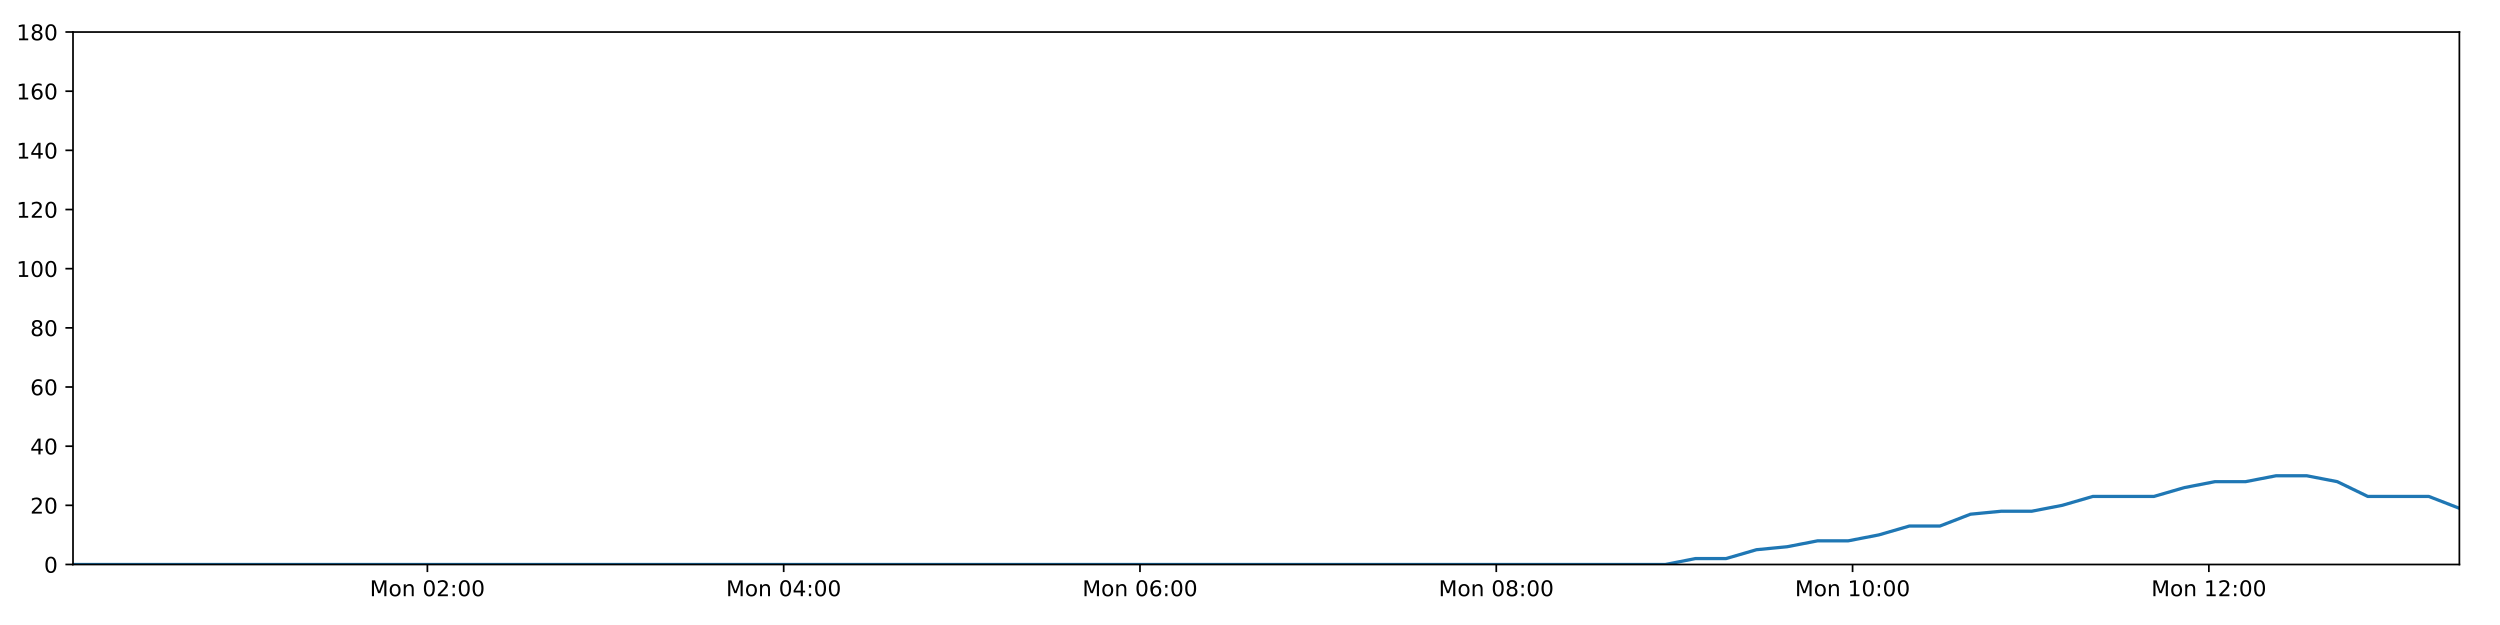
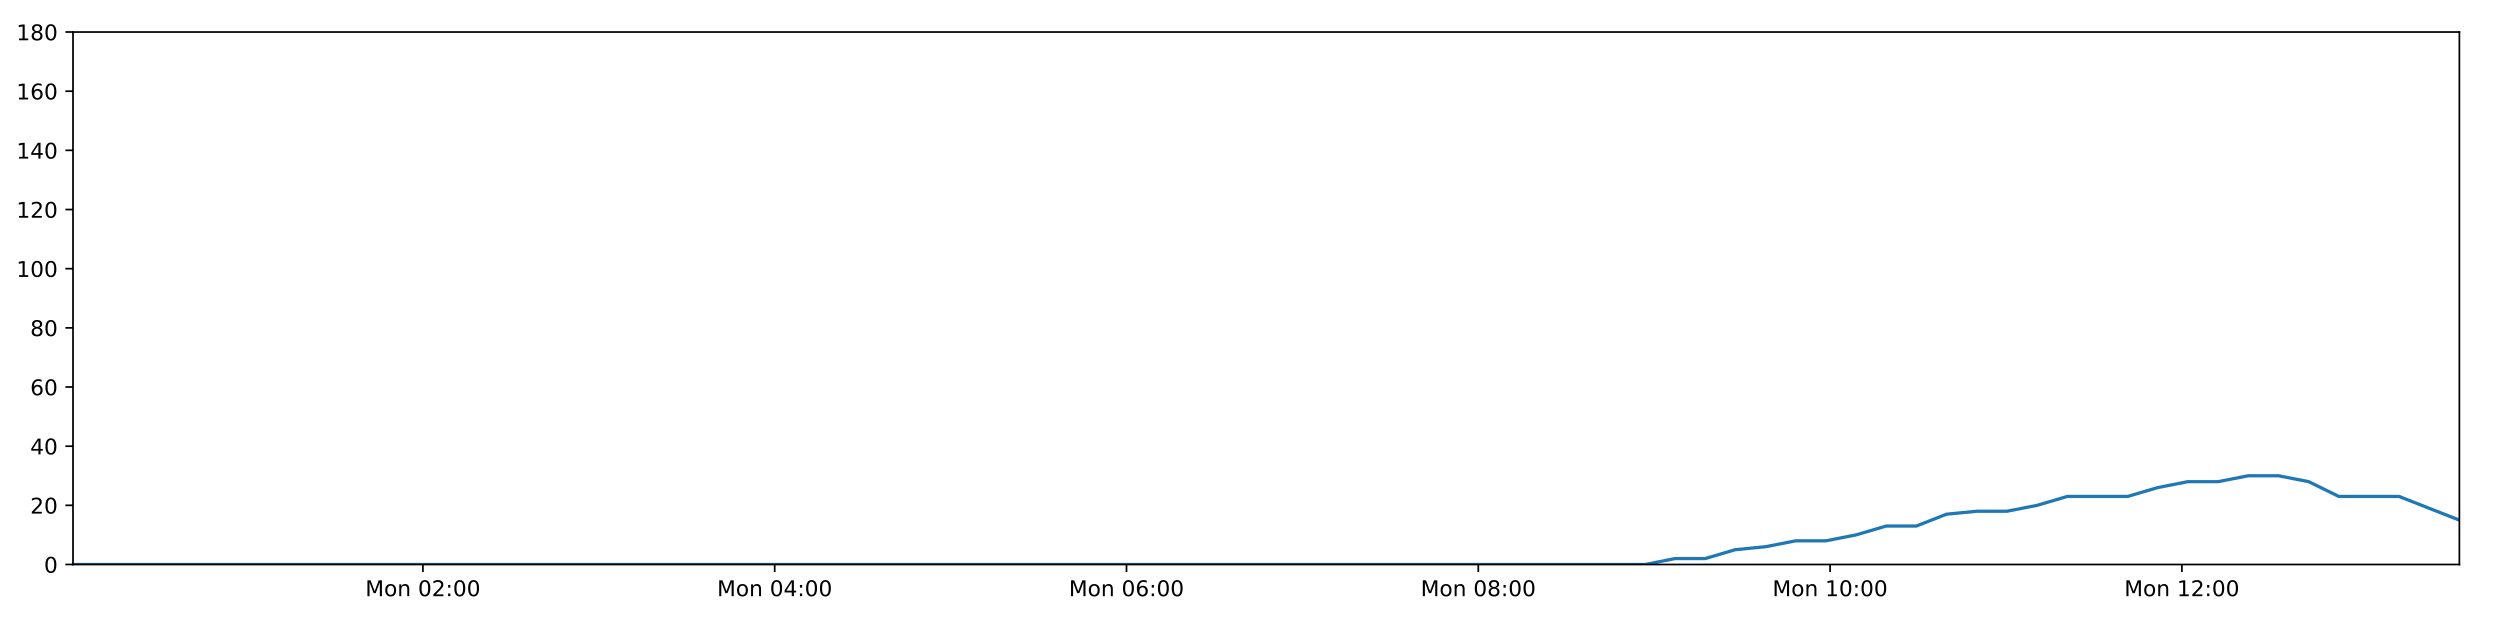
<svg xmlns="http://www.w3.org/2000/svg" xmlns:xlink="http://www.w3.org/1999/xlink" height="288pt" version="1.1" viewBox="0 0 1152 288" width="1152pt">
  <defs>
    <style type="text/css">
*{stroke-linecap:butt;stroke-linejoin:round;}
  </style>
  </defs>
  <g id="figure_1">
    <g id="patch_1">
      <path d="M 0 288  L 1152 288  L 1152 0  L 0 0  z " style="fill:#ffffff;" />
    </g>
    <g id="axes_1">
      <g id="patch_2">
        <path d="M 33.64 260.12  L 1133.28 260.12  L 1133.28 14.76  L 33.64 14.76  z " style="fill:#ffffff;" />
      </g>
      <g id="matplotlib.axis_1">
        <g id="xtick_1">
          <g id="line2d_1">
            <defs>
-               <path d="M 0 0  L 0 3.5  " id="m4121f5a893" style="stroke:#000000;stroke-width:0.8;" />
-             </defs>
-             <g>
-               <use style="stroke:#000000;stroke-width:0.8;" x="196.939" xlink:href="#m4121f5a893" y="260.12" />
+               <path d="M 0 0  L 0 3.5  " id="mf57678e63a" style="stroke:#000000;stroke-width:0.8;" />
+             </defs>
+             <g>
+               <use style="stroke:#000000;stroke-width:0.8;" x="194.876" xlink:href="#mf57678e63a" y="260.12" />
            </g>
          </g>
          <g id="text_1">
            <defs>
              <path d="M 9.812 72.906  L 24.516 72.906  L 43.109 23.297  L 61.812 72.906  L 76.516 72.906  L 76.516 0  L 66.891 0  L 66.891 64.016  L 48.094 14.016  L 38.188 14.016  L 19.391 64.016  L 19.391 0  L 9.812 0  z " id="DejaVuSans-77" />
              <path d="M 30.609 48.391  Q 23.391 48.391 19.188 42.75  Q 14.984 37.109 14.984 27.297  Q 14.984 17.484 19.156 11.844  Q 23.344 6.203 30.609 6.203  Q 37.797 6.203 41.984 11.859  Q 46.188 17.531 46.188 27.297  Q 46.188 37.016 41.984 42.703  Q 37.797 48.391 30.609 48.391  z M 30.609 56  Q 42.328 56 49.016 48.375  Q 55.719 40.766 55.719 27.297  Q 55.719 13.875 49.016 6.219  Q 42.328 -1.422 30.609 -1.422  Q 18.844 -1.422 12.172 6.219  Q 5.516 13.875 5.516 27.297  Q 5.516 40.766 12.172 48.375  Q 18.844 56 30.609 56  z " id="DejaVuSans-111" />
              <path d="M 54.891 33.016  L 54.891 0  L 45.906 0  L 45.906 32.719  Q 45.906 40.484 42.875 44.328  Q 39.844 48.188 33.797 48.188  Q 26.516 48.188 22.312 43.547  Q 18.109 38.922 18.109 30.906  L 18.109 0  L 9.078 0  L 9.078 54.688  L 18.109 54.688  L 18.109 46.188  Q 21.344 51.125 25.703 53.562  Q 30.078 56 35.797 56  Q 45.219 56 50.047 50.172  Q 54.891 44.344 54.891 33.016  z " id="DejaVuSans-110" />
              <path id="DejaVuSans-32" />
              <path d="M 31.781 66.406  Q 24.172 66.406 20.328 58.906  Q 16.5 51.422 16.5 36.375  Q 16.5 21.391 20.328 13.891  Q 24.172 6.391 31.781 6.391  Q 39.453 6.391 43.281 13.891  Q 47.125 21.391 47.125 36.375  Q 47.125 51.422 43.281 58.906  Q 39.453 66.406 31.781 66.406  z M 31.781 74.219  Q 44.047 74.219 50.516 64.516  Q 56.984 54.828 56.984 36.375  Q 56.984 17.969 50.516 8.266  Q 44.047 -1.422 31.781 -1.422  Q 19.531 -1.422 13.062 8.266  Q 6.594 17.969 6.594 36.375  Q 6.594 54.828 13.062 64.516  Q 19.531 74.219 31.781 74.219  z " id="DejaVuSans-48" />
              <path d="M 19.188 8.297  L 53.609 8.297  L 53.609 0  L 7.328 0  L 7.328 8.297  Q 12.938 14.109 22.625 23.891  Q 32.328 33.688 34.812 36.531  Q 39.547 41.844 41.422 45.531  Q 43.312 49.219 43.312 52.781  Q 43.312 58.594 39.234 62.25  Q 35.156 65.922 28.609 65.922  Q 23.969 65.922 18.812 64.312  Q 13.672 62.703 7.812 59.422  L 7.812 69.391  Q 13.766 71.781 18.938 73  Q 24.125 74.219 28.422 74.219  Q 39.75 74.219 46.484 68.547  Q 53.219 62.891 53.219 53.422  Q 53.219 48.922 51.531 44.891  Q 49.859 40.875 45.406 35.406  Q 44.188 33.984 37.641 27.219  Q 31.109 20.453 19.188 8.297  z " id="DejaVuSans-50" />
              <path d="M 11.719 12.406  L 22.016 12.406  L 22.016 0  L 11.719 0  z M 11.719 51.703  L 22.016 51.703  L 22.016 39.312  L 11.719 39.312  z " id="DejaVuSans-58" />
            </defs>
-             <g transform="translate(170.3987 274.7184)scale(0.1 -0.1)">
+             <g transform="translate(168.335 274.7184)scale(0.1 -0.1)">
              <use xlink:href="#DejaVuSans-77" />
              <use x="86.279" xlink:href="#DejaVuSans-111" />
              <use x="147.461" xlink:href="#DejaVuSans-110" />
              <use x="210.84" xlink:href="#DejaVuSans-32" />
              <use x="242.627" xlink:href="#DejaVuSans-48" />
              <use x="306.25" xlink:href="#DejaVuSans-50" />
              <use x="369.873" xlink:href="#DejaVuSans-58" />
              <use x="403.564" xlink:href="#DejaVuSans-48" />
              <use x="467.188" xlink:href="#DejaVuSans-48" />
            </g>
          </g>
        </g>
        <g id="xtick_2">
          <g id="line2d_2">
            <g>
-               <use style="stroke:#000000;stroke-width:0.8;" x="361.121" xlink:href="#m4121f5a893" y="260.12" />
+               <use style="stroke:#000000;stroke-width:0.8;" x="356.982" xlink:href="#mf57678e63a" y="260.12" />
            </g>
          </g>
          <g id="text_2">
            <defs>
              <path d="M 37.797 64.312  L 12.891 25.391  L 37.797 25.391  z M 35.203 72.906  L 47.609 72.906  L 47.609 25.391  L 58.016 25.391  L 58.016 17.188  L 47.609 17.188  L 47.609 0  L 37.797 0  L 37.797 17.188  L 4.891 17.188  L 4.891 26.703  z " id="DejaVuSans-52" />
            </defs>
-             <g transform="translate(334.5799 274.7184)scale(0.1 -0.1)">
+             <g transform="translate(330.4415 274.7184)scale(0.1 -0.1)">
              <use xlink:href="#DejaVuSans-77" />
              <use x="86.279" xlink:href="#DejaVuSans-111" />
              <use x="147.461" xlink:href="#DejaVuSans-110" />
              <use x="210.84" xlink:href="#DejaVuSans-32" />
              <use x="242.627" xlink:href="#DejaVuSans-48" />
              <use x="306.25" xlink:href="#DejaVuSans-52" />
              <use x="369.873" xlink:href="#DejaVuSans-58" />
              <use x="403.564" xlink:href="#DejaVuSans-48" />
              <use x="467.188" xlink:href="#DejaVuSans-48" />
            </g>
          </g>
        </g>
        <g id="xtick_3">
          <g id="line2d_3">
            <g>
-               <use style="stroke:#000000;stroke-width:0.8;" x="525.302" xlink:href="#m4121f5a893" y="260.12" />
+               <use style="stroke:#000000;stroke-width:0.8;" x="519.089" xlink:href="#mf57678e63a" y="260.12" />
            </g>
          </g>
          <g id="text_3">
            <defs>
              <path d="M 33.016 40.375  Q 26.375 40.375 22.484 35.828  Q 18.609 31.297 18.609 23.391  Q 18.609 15.531 22.484 10.953  Q 26.375 6.391 33.016 6.391  Q 39.656 6.391 43.531 10.953  Q 47.406 15.531 47.406 23.391  Q 47.406 31.297 43.531 35.828  Q 39.656 40.375 33.016 40.375  z M 52.594 71.297  L 52.594 62.312  Q 48.875 64.062 45.094 64.984  Q 41.312 65.922 37.594 65.922  Q 27.828 65.922 22.672 59.328  Q 17.531 52.734 16.797 39.406  Q 19.672 43.656 24.016 45.922  Q 28.375 48.188 33.594 48.188  Q 44.578 48.188 50.953 41.516  Q 57.328 34.859 57.328 23.391  Q 57.328 12.156 50.688 5.359  Q 44.047 -1.422 33.016 -1.422  Q 20.359 -1.422 13.672 8.266  Q 6.984 17.969 6.984 36.375  Q 6.984 53.656 15.188 63.938  Q 23.391 74.219 37.203 74.219  Q 40.922 74.219 44.703 73.484  Q 48.484 72.75 52.594 71.297  z " id="DejaVuSans-54" />
            </defs>
-             <g transform="translate(498.7612 274.7184)scale(0.1 -0.1)">
+             <g transform="translate(492.548 274.7184)scale(0.1 -0.1)">
              <use xlink:href="#DejaVuSans-77" />
              <use x="86.279" xlink:href="#DejaVuSans-111" />
              <use x="147.461" xlink:href="#DejaVuSans-110" />
              <use x="210.84" xlink:href="#DejaVuSans-32" />
              <use x="242.627" xlink:href="#DejaVuSans-48" />
              <use x="306.25" xlink:href="#DejaVuSans-54" />
              <use x="369.873" xlink:href="#DejaVuSans-58" />
              <use x="403.564" xlink:href="#DejaVuSans-48" />
              <use x="467.188" xlink:href="#DejaVuSans-48" />
            </g>
          </g>
        </g>
        <g id="xtick_4">
          <g id="line2d_4">
            <g>
-               <use style="stroke:#000000;stroke-width:0.8;" x="689.483" xlink:href="#m4121f5a893" y="260.12" />
+               <use style="stroke:#000000;stroke-width:0.8;" x="681.195" xlink:href="#mf57678e63a" y="260.12" />
            </g>
          </g>
          <g id="text_4">
            <defs>
              <path d="M 31.781 34.625  Q 24.75 34.625 20.719 30.859  Q 16.703 27.094 16.703 20.516  Q 16.703 13.922 20.719 10.156  Q 24.75 6.391 31.781 6.391  Q 38.812 6.391 42.859 10.172  Q 46.922 13.969 46.922 20.516  Q 46.922 27.094 42.891 30.859  Q 38.875 34.625 31.781 34.625  z M 21.922 38.812  Q 15.578 40.375 12.031 44.719  Q 8.5 49.078 8.5 55.328  Q 8.5 64.062 14.719 69.141  Q 20.953 74.219 31.781 74.219  Q 42.672 74.219 48.875 69.141  Q 55.078 64.062 55.078 55.328  Q 55.078 49.078 51.531 44.719  Q 48 40.375 41.703 38.812  Q 48.828 37.156 52.797 32.312  Q 56.781 27.484 56.781 20.516  Q 56.781 9.906 50.312 4.234  Q 43.844 -1.422 31.781 -1.422  Q 19.734 -1.422 13.25 4.234  Q 6.781 9.906 6.781 20.516  Q 6.781 27.484 10.781 32.312  Q 14.797 37.156 21.922 38.812  z M 18.312 54.391  Q 18.312 48.734 21.844 45.562  Q 25.391 42.391 31.781 42.391  Q 38.141 42.391 41.719 45.562  Q 45.312 48.734 45.312 54.391  Q 45.312 60.062 41.719 63.234  Q 38.141 66.406 31.781 66.406  Q 25.391 66.406 21.844 63.234  Q 18.312 60.062 18.312 54.391  z " id="DejaVuSans-56" />
            </defs>
-             <g transform="translate(662.9424 274.7184)scale(0.1 -0.1)">
+             <g transform="translate(654.6544 274.7184)scale(0.1 -0.1)">
              <use xlink:href="#DejaVuSans-77" />
              <use x="86.279" xlink:href="#DejaVuSans-111" />
              <use x="147.461" xlink:href="#DejaVuSans-110" />
              <use x="210.84" xlink:href="#DejaVuSans-32" />
              <use x="242.627" xlink:href="#DejaVuSans-48" />
              <use x="306.25" xlink:href="#DejaVuSans-56" />
              <use x="369.873" xlink:href="#DejaVuSans-58" />
              <use x="403.564" xlink:href="#DejaVuSans-48" />
              <use x="467.188" xlink:href="#DejaVuSans-48" />
            </g>
          </g>
        </g>
        <g id="xtick_5">
          <g id="line2d_5">
            <g>
-               <use style="stroke:#000000;stroke-width:0.8;" x="853.664" xlink:href="#m4121f5a893" y="260.12" />
+               <use style="stroke:#000000;stroke-width:0.8;" x="843.301" xlink:href="#mf57678e63a" y="260.12" />
            </g>
          </g>
          <g id="text_5">
            <defs>
              <path d="M 12.406 8.297  L 28.516 8.297  L 28.516 63.922  L 10.984 60.406  L 10.984 69.391  L 28.422 72.906  L 38.281 72.906  L 38.281 8.297  L 54.391 8.297  L 54.391 0  L 12.406 0  z " id="DejaVuSans-49" />
            </defs>
-             <g transform="translate(827.1237 274.7184)scale(0.1 -0.1)">
+             <g transform="translate(816.7609 274.7184)scale(0.1 -0.1)">
              <use xlink:href="#DejaVuSans-77" />
              <use x="86.279" xlink:href="#DejaVuSans-111" />
              <use x="147.461" xlink:href="#DejaVuSans-110" />
              <use x="210.84" xlink:href="#DejaVuSans-32" />
              <use x="242.627" xlink:href="#DejaVuSans-49" />
              <use x="306.25" xlink:href="#DejaVuSans-48" />
              <use x="369.873" xlink:href="#DejaVuSans-58" />
              <use x="403.564" xlink:href="#DejaVuSans-48" />
              <use x="467.188" xlink:href="#DejaVuSans-48" />
            </g>
          </g>
        </g>
        <g id="xtick_6">
          <g id="line2d_6">
            <g>
-               <use style="stroke:#000000;stroke-width:0.8;" x="1017.846" xlink:href="#m4121f5a893" y="260.12" />
+               <use style="stroke:#000000;stroke-width:0.8;" x="1005.408" xlink:href="#mf57678e63a" y="260.12" />
            </g>
          </g>
          <g id="text_6">
-             <g transform="translate(991.3049 274.7184)scale(0.1 -0.1)">
+             <g transform="translate(978.8673 274.7184)scale(0.1 -0.1)">
              <use xlink:href="#DejaVuSans-77" />
              <use x="86.279" xlink:href="#DejaVuSans-111" />
              <use x="147.461" xlink:href="#DejaVuSans-110" />
              <use x="210.84" xlink:href="#DejaVuSans-32" />
              <use x="242.627" xlink:href="#DejaVuSans-49" />
              <use x="306.25" xlink:href="#DejaVuSans-50" />
              <use x="369.873" xlink:href="#DejaVuSans-58" />
              <use x="403.564" xlink:href="#DejaVuSans-48" />
              <use x="467.188" xlink:href="#DejaVuSans-48" />
            </g>
          </g>
        </g>
      </g>
      <g id="matplotlib.axis_2">
        <g id="ytick_1">
          <g id="line2d_7">
            <defs>
-               <path d="M 0 0  L -3.5 0  " id="m2c2a51f0df" style="stroke:#000000;stroke-width:0.8;" />
-             </defs>
-             <g>
-               <use style="stroke:#000000;stroke-width:0.8;" x="33.64" xlink:href="#m2c2a51f0df" y="260.12" />
+               <path d="M 0 0  L -3.5 0  " id="mffe5dc80b6" style="stroke:#000000;stroke-width:0.8;" />
+             </defs>
+             <g>
+               <use style="stroke:#000000;stroke-width:0.8;" x="33.64" xlink:href="#mffe5dc80b6" y="260.12" />
            </g>
          </g>
          <g id="text_7">
            <g transform="translate(20.2775 263.9192)scale(0.1 -0.1)">
              <use xlink:href="#DejaVuSans-48" />
            </g>
          </g>
        </g>
        <g id="ytick_2">
          <g id="line2d_8">
            <g>
-               <use style="stroke:#000000;stroke-width:0.8;" x="33.64" xlink:href="#m2c2a51f0df" y="232.858" />
+               <use style="stroke:#000000;stroke-width:0.8;" x="33.64" xlink:href="#mffe5dc80b6" y="232.858" />
            </g>
          </g>
          <g id="text_8">
            <g transform="translate(13.915 236.657)scale(0.1 -0.1)">
              <use xlink:href="#DejaVuSans-50" />
              <use x="63.623" xlink:href="#DejaVuSans-48" />
            </g>
          </g>
        </g>
        <g id="ytick_3">
          <g id="line2d_9">
            <g>
-               <use style="stroke:#000000;stroke-width:0.8;" x="33.64" xlink:href="#m2c2a51f0df" y="205.596" />
+               <use style="stroke:#000000;stroke-width:0.8;" x="33.64" xlink:href="#mffe5dc80b6" y="205.596" />
            </g>
          </g>
          <g id="text_9">
            <g transform="translate(13.915 209.3948)scale(0.1 -0.1)">
              <use xlink:href="#DejaVuSans-52" />
              <use x="63.623" xlink:href="#DejaVuSans-48" />
            </g>
          </g>
        </g>
        <g id="ytick_4">
          <g id="line2d_10">
            <g>
-               <use style="stroke:#000000;stroke-width:0.8;" x="33.64" xlink:href="#m2c2a51f0df" y="178.333" />
+               <use style="stroke:#000000;stroke-width:0.8;" x="33.64" xlink:href="#mffe5dc80b6" y="178.333" />
            </g>
          </g>
          <g id="text_10">
            <g transform="translate(13.915 182.1326)scale(0.1 -0.1)">
              <use xlink:href="#DejaVuSans-54" />
              <use x="63.623" xlink:href="#DejaVuSans-48" />
            </g>
          </g>
        </g>
        <g id="ytick_5">
          <g id="line2d_11">
            <g>
-               <use style="stroke:#000000;stroke-width:0.8;" x="33.64" xlink:href="#m2c2a51f0df" y="151.071" />
+               <use style="stroke:#000000;stroke-width:0.8;" x="33.64" xlink:href="#mffe5dc80b6" y="151.071" />
            </g>
          </g>
          <g id="text_11">
            <g transform="translate(13.915 154.8703)scale(0.1 -0.1)">
              <use xlink:href="#DejaVuSans-56" />
              <use x="63.623" xlink:href="#DejaVuSans-48" />
            </g>
          </g>
        </g>
        <g id="ytick_6">
          <g id="line2d_12">
            <g>
-               <use style="stroke:#000000;stroke-width:0.8;" x="33.64" xlink:href="#m2c2a51f0df" y="123.809" />
+               <use style="stroke:#000000;stroke-width:0.8;" x="33.64" xlink:href="#mffe5dc80b6" y="123.809" />
            </g>
          </g>
          <g id="text_12">
            <g transform="translate(7.5525 127.6081)scale(0.1 -0.1)">
              <use xlink:href="#DejaVuSans-49" />
              <use x="63.623" xlink:href="#DejaVuSans-48" />
              <use x="127.246" xlink:href="#DejaVuSans-48" />
            </g>
          </g>
        </g>
        <g id="ytick_7">
          <g id="line2d_13">
            <g>
-               <use style="stroke:#000000;stroke-width:0.8;" x="33.64" xlink:href="#m2c2a51f0df" y="96.547" />
+               <use style="stroke:#000000;stroke-width:0.8;" x="33.64" xlink:href="#mffe5dc80b6" y="96.547" />
            </g>
          </g>
          <g id="text_13">
            <g transform="translate(7.5525 100.3459)scale(0.1 -0.1)">
              <use xlink:href="#DejaVuSans-49" />
              <use x="63.623" xlink:href="#DejaVuSans-50" />
              <use x="127.246" xlink:href="#DejaVuSans-48" />
            </g>
          </g>
        </g>
        <g id="ytick_8">
          <g id="line2d_14">
            <g>
-               <use style="stroke:#000000;stroke-width:0.8;" x="33.64" xlink:href="#m2c2a51f0df" y="69.284" />
+               <use style="stroke:#000000;stroke-width:0.8;" x="33.64" xlink:href="#mffe5dc80b6" y="69.284" />
            </g>
          </g>
          <g id="text_14">
            <g transform="translate(7.5525 73.08366)scale(0.1 -0.1)">
              <use xlink:href="#DejaVuSans-49" />
              <use x="63.623" xlink:href="#DejaVuSans-52" />
              <use x="127.246" xlink:href="#DejaVuSans-48" />
            </g>
          </g>
        </g>
        <g id="ytick_9">
          <g id="line2d_15">
            <g>
-               <use style="stroke:#000000;stroke-width:0.8;" x="33.64" xlink:href="#m2c2a51f0df" y="42.022" />
+               <use style="stroke:#000000;stroke-width:0.8;" x="33.64" xlink:href="#mffe5dc80b6" y="42.022" />
            </g>
          </g>
          <g id="text_15">
            <g transform="translate(7.5525 45.82144)scale(0.1 -0.1)">
              <use xlink:href="#DejaVuSans-49" />
              <use x="63.623" xlink:href="#DejaVuSans-54" />
              <use x="127.246" xlink:href="#DejaVuSans-48" />
            </g>
          </g>
        </g>
        <g id="ytick_10">
          <g id="line2d_16">
            <g>
-               <use style="stroke:#000000;stroke-width:0.8;" x="33.64" xlink:href="#m2c2a51f0df" y="14.76" />
+               <use style="stroke:#000000;stroke-width:0.8;" x="33.64" xlink:href="#mffe5dc80b6" y="14.76" />
            </g>
          </g>
          <g id="text_16">
            <g transform="translate(7.5525 18.55922)scale(0.1 -0.1)">
              <use xlink:href="#DejaVuSans-49" />
              <use x="63.623" xlink:href="#DejaVuSans-56" />
              <use x="127.246" xlink:href="#DejaVuSans-48" />
            </g>
          </g>
        </g>
      </g>
      <g id="line2d_17">
-         <path clip-path="url(#pb46521a5c4)" d="M 33.64 260.12  L 47.489 260.12  L 61.334 260.12  L 75.179 260.12  L 89.032 260.12  L 102.877 260.12  L 116.715 260.12  L 130.56 260.12  L 144.405 260.12  L 158.255 260.12  L 172.096 260.12  L 185.935 260.12  L 199.782 260.12  L 213.624 260.12  L 227.467 260.12  L 241.31 260.12  L 255.151 260.12  L 268.999 260.12  L 282.84 260.12  L 296.687 260.12  L 310.529 260.12  L 324.38 260.12  L 338.228 260.12  L 352.066 260.12  L 365.91 260.12  L 379.753 260.12  L 393.596 260.12  L 407.441 260.12  L 421.282 260.12  L 435.124 260.12  L 448.965 260.12  L 462.812 260.12  L 476.652 260.12  L 490.489 260.12  L 504.334 260.12  L 518.176 260.12  L 532.022 260.12  L 545.862 260.12  L 559.723 260.12  L 573.563 260.12  L 587.408 260.12  L 601.255 260.12  L 615.104 260.12  L 628.947 260.12  L 642.791 260.12  L 656.638 260.12  L 670.479 260.12  L 684.323 260.12  L 698.169 260.12  L 712.009 260.12  L 725.848 260.12  L 739.693 260.12  L 753.533 260.12  L 767.373 260.12  L 781.216 257.394  L 795.331 257.394  L 809.399 253.304  L 823.465 251.941  L 837.564 249.215  L 851.645 249.215  L 865.745 246.489  L 879.827 242.4  L 893.901 242.4  L 907.981 236.947  L 922.079 235.584  L 936.169 235.584  L 950.268 232.858  L 964.335 228.768  L 978.408 228.768  L 992.492 228.768  L 1006.561 224.679  L 1020.645 221.953  L 1034.73 221.953  L 1048.839 219.227  L 1062.926 219.227  L 1077.022 221.953  L 1091.088 228.768  L 1105.148 228.768  L 1119.217 228.768  L 1133.28 234.221  " style="fill:none;stroke:#1f77b4;stroke-linecap:square;stroke-width:1.5;" />
+         <path clip-path="url(#p7806fa9d85)" d="M 33.64 260.12  L 47.314 260.12  L 60.984 260.12  L 74.654 260.12  L 88.332 260.12  L 102.002 260.12  L 115.665 260.12  L 129.335 260.12  L 143.005 260.12  L 156.68 260.12  L 170.347 260.12  L 184.01 260.12  L 197.682 260.12  L 211.35 260.12  L 225.017 260.12  L 238.686 260.12  L 252.352 260.12  L 266.024 260.12  L 279.691 260.12  L 293.362 260.12  L 307.03 260.12  L 320.706 260.12  L 334.379 260.12  L 348.042 260.12  L 361.711 260.12  L 375.379 260.12  L 389.047 260.12  L 402.717 260.12  L 416.383 260.12  L 430.05 260.12  L 443.716 260.12  L 457.388 260.12  L 471.053 260.12  L 484.716 260.12  L 498.386 260.12  L 512.053 260.12  L 525.723 260.12  L 539.389 260.12  L 553.075 260.12  L 566.74 260.12  L 580.41 260.12  L 594.082 260.12  L 607.756 260.12  L 621.424 260.12  L 635.093 260.12  L 648.765 260.12  L 662.431 260.12  L 676.1 260.12  L 689.771 260.12  L 703.437 260.12  L 717.101 260.12  L 730.771 260.12  L 744.436 260.12  L 758.101 260.12  L 771.769 257.394  L 785.705 257.394  L 799.596 253.304  L 813.484 251.941  L 827.405 249.215  L 841.308 249.215  L 855.23 246.489  L 869.134 242.4  L 883.029 242.4  L 896.932 236.947  L 910.852 235.584  L 924.763 235.584  L 938.684 232.858  L 952.573 228.768  L 966.469 228.768  L 980.375 228.768  L 994.266 224.679  L 1008.172 221.953  L 1022.079 221.953  L 1036.01 219.227  L 1049.918 219.227  L 1063.837 221.953  L 1077.725 228.768  L 1091.607 228.768  L 1105.499 228.768  L 1119.384 234.221  L 1133.28 239.673  " style="fill:none;stroke:#1f77b4;stroke-linecap:square;stroke-width:1.5;" />
      </g>
      <g id="patch_3">
        <path d="M 33.64 260.12  L 33.64 14.76  " style="fill:none;stroke:#000000;stroke-linecap:square;stroke-linejoin:miter;stroke-width:0.8;" />
      </g>
      <g id="patch_4">
        <path d="M 1133.28 260.12  L 1133.28 14.76  " style="fill:none;stroke:#000000;stroke-linecap:square;stroke-linejoin:miter;stroke-width:0.8;" />
      </g>
      <g id="patch_5">
        <path d="M 33.64 260.12  L 1133.28 260.12  " style="fill:none;stroke:#000000;stroke-linecap:square;stroke-linejoin:miter;stroke-width:0.8;" />
      </g>
      <g id="patch_6">
        <path d="M 33.64 14.76  L 1133.28 14.76  " style="fill:none;stroke:#000000;stroke-linecap:square;stroke-linejoin:miter;stroke-width:0.8;" />
      </g>
    </g>
  </g>
  <defs>
-     <clipPath id="pb46521a5c4">
+     <clipPath id="p7806fa9d85">
      <rect height="245.36" width="1099.64" x="33.64" y="14.76" />
    </clipPath>
  </defs>
</svg>
